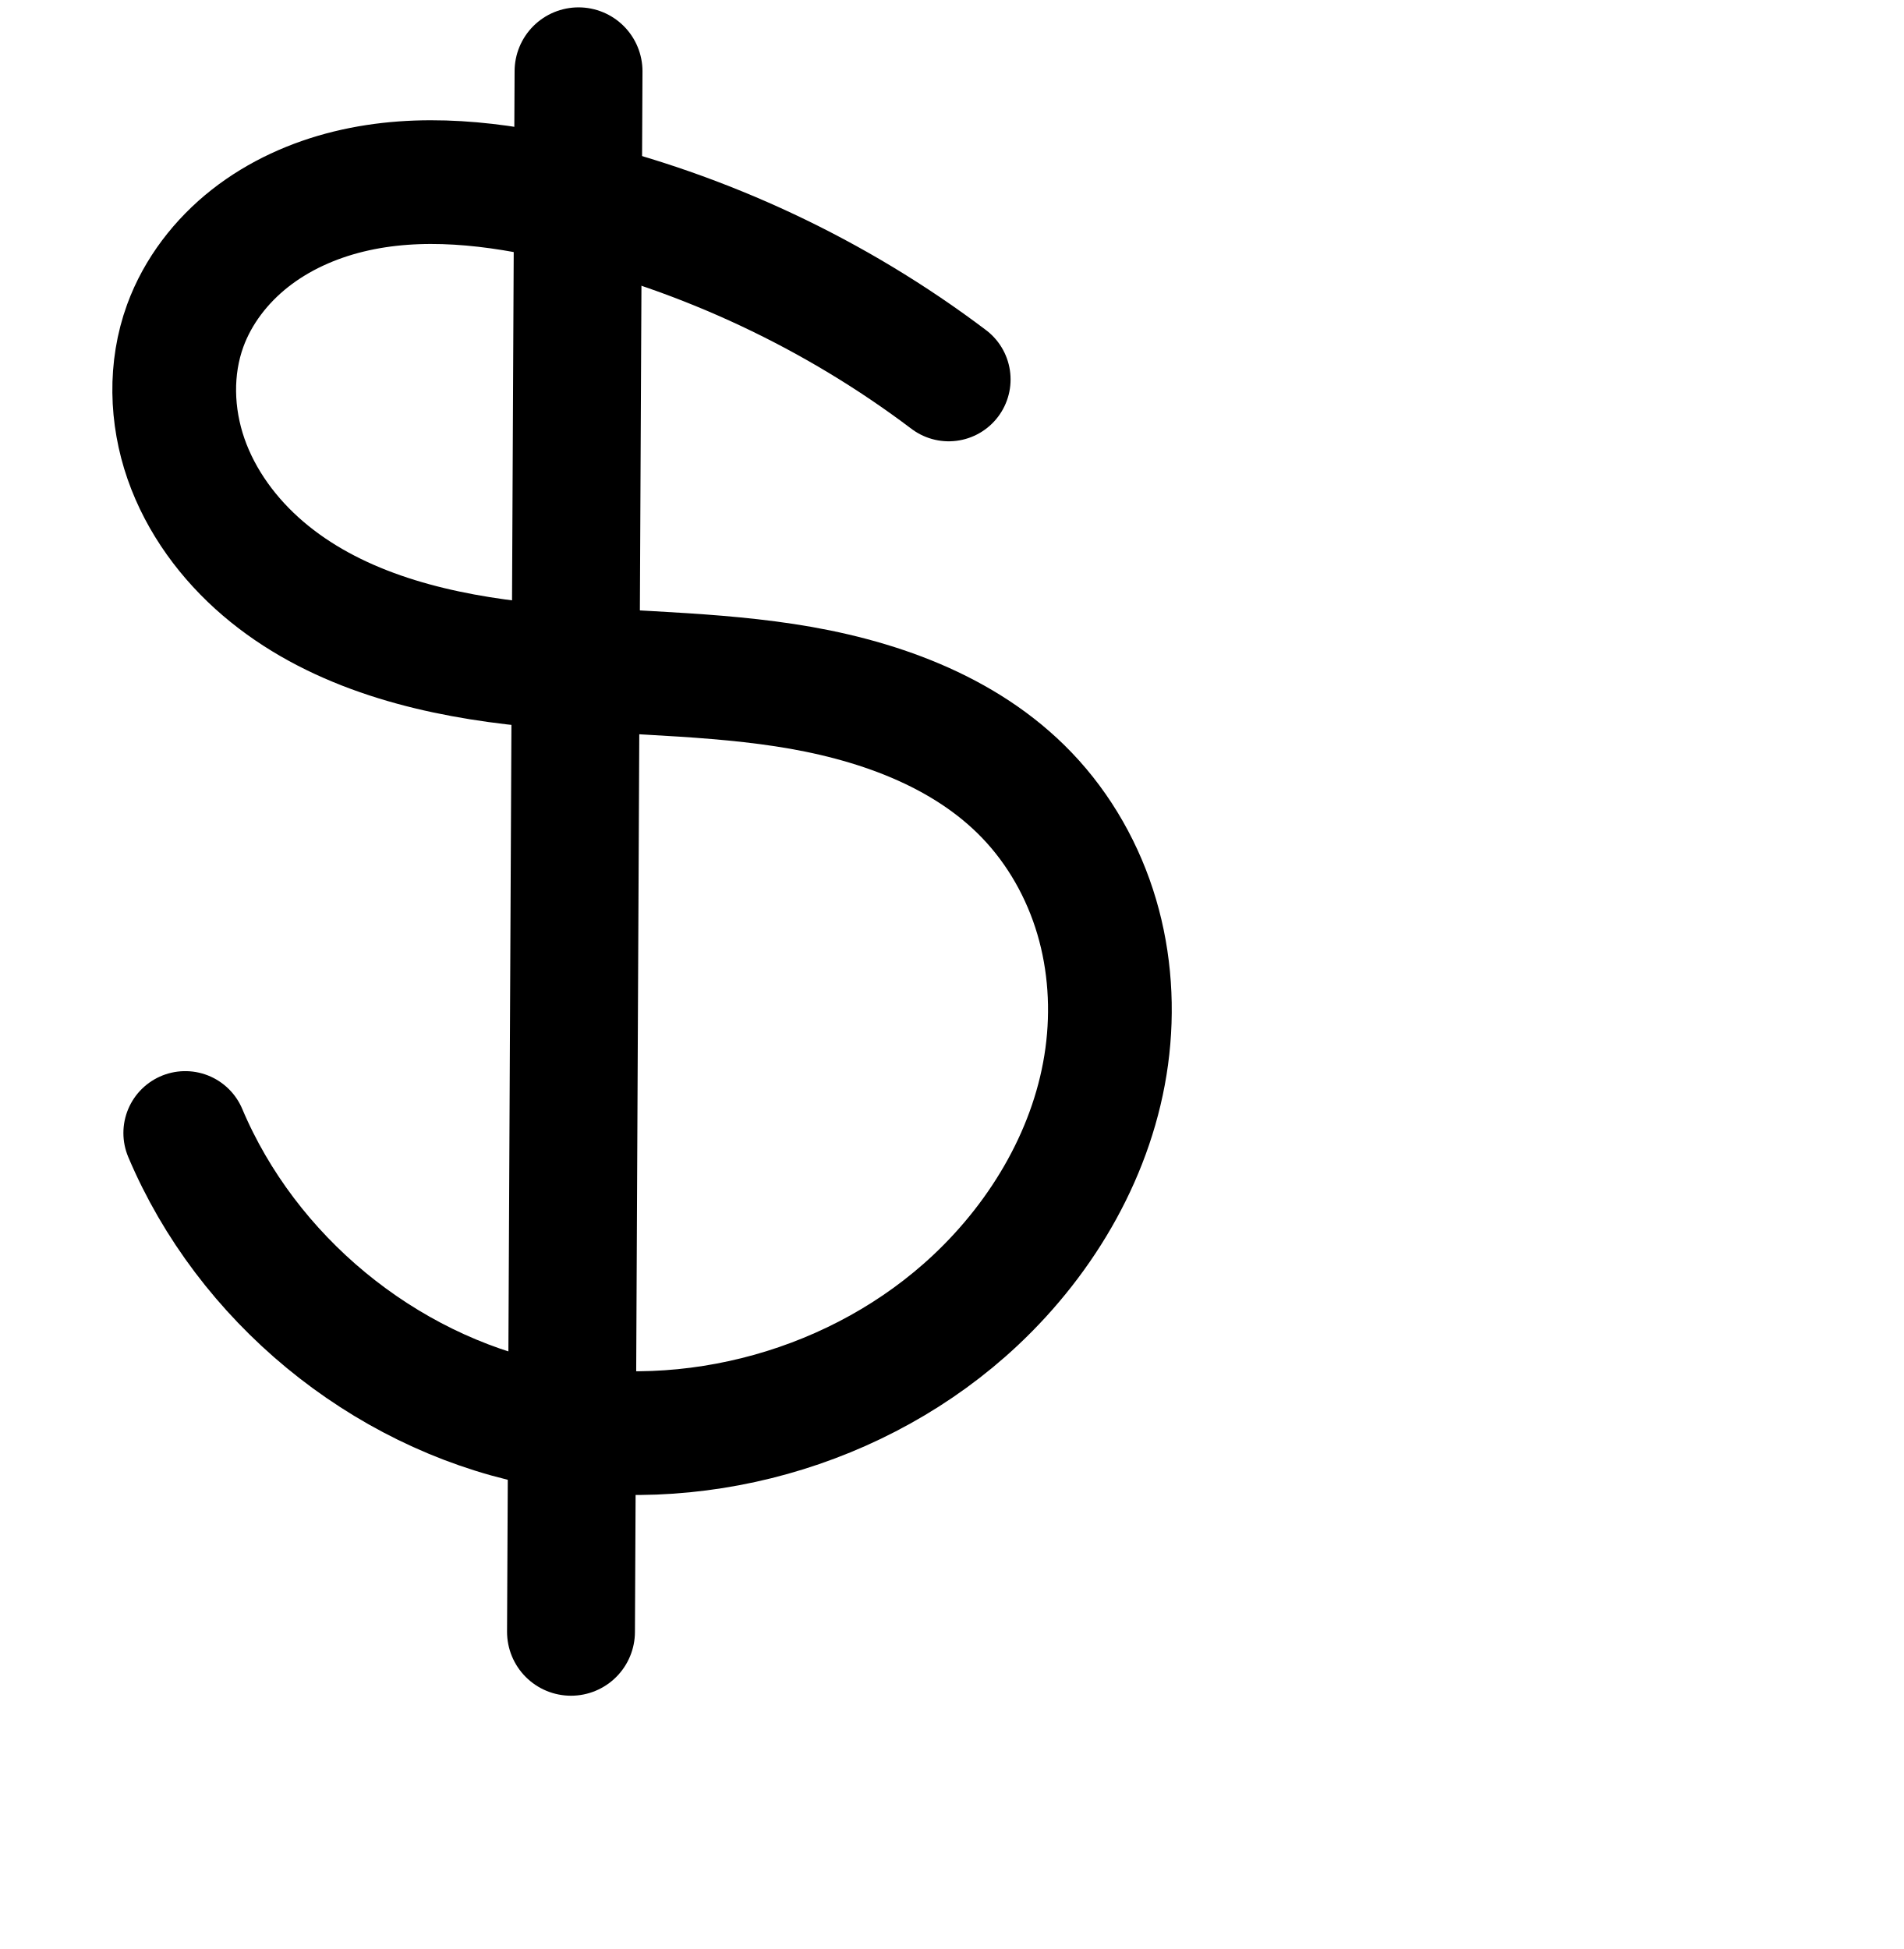
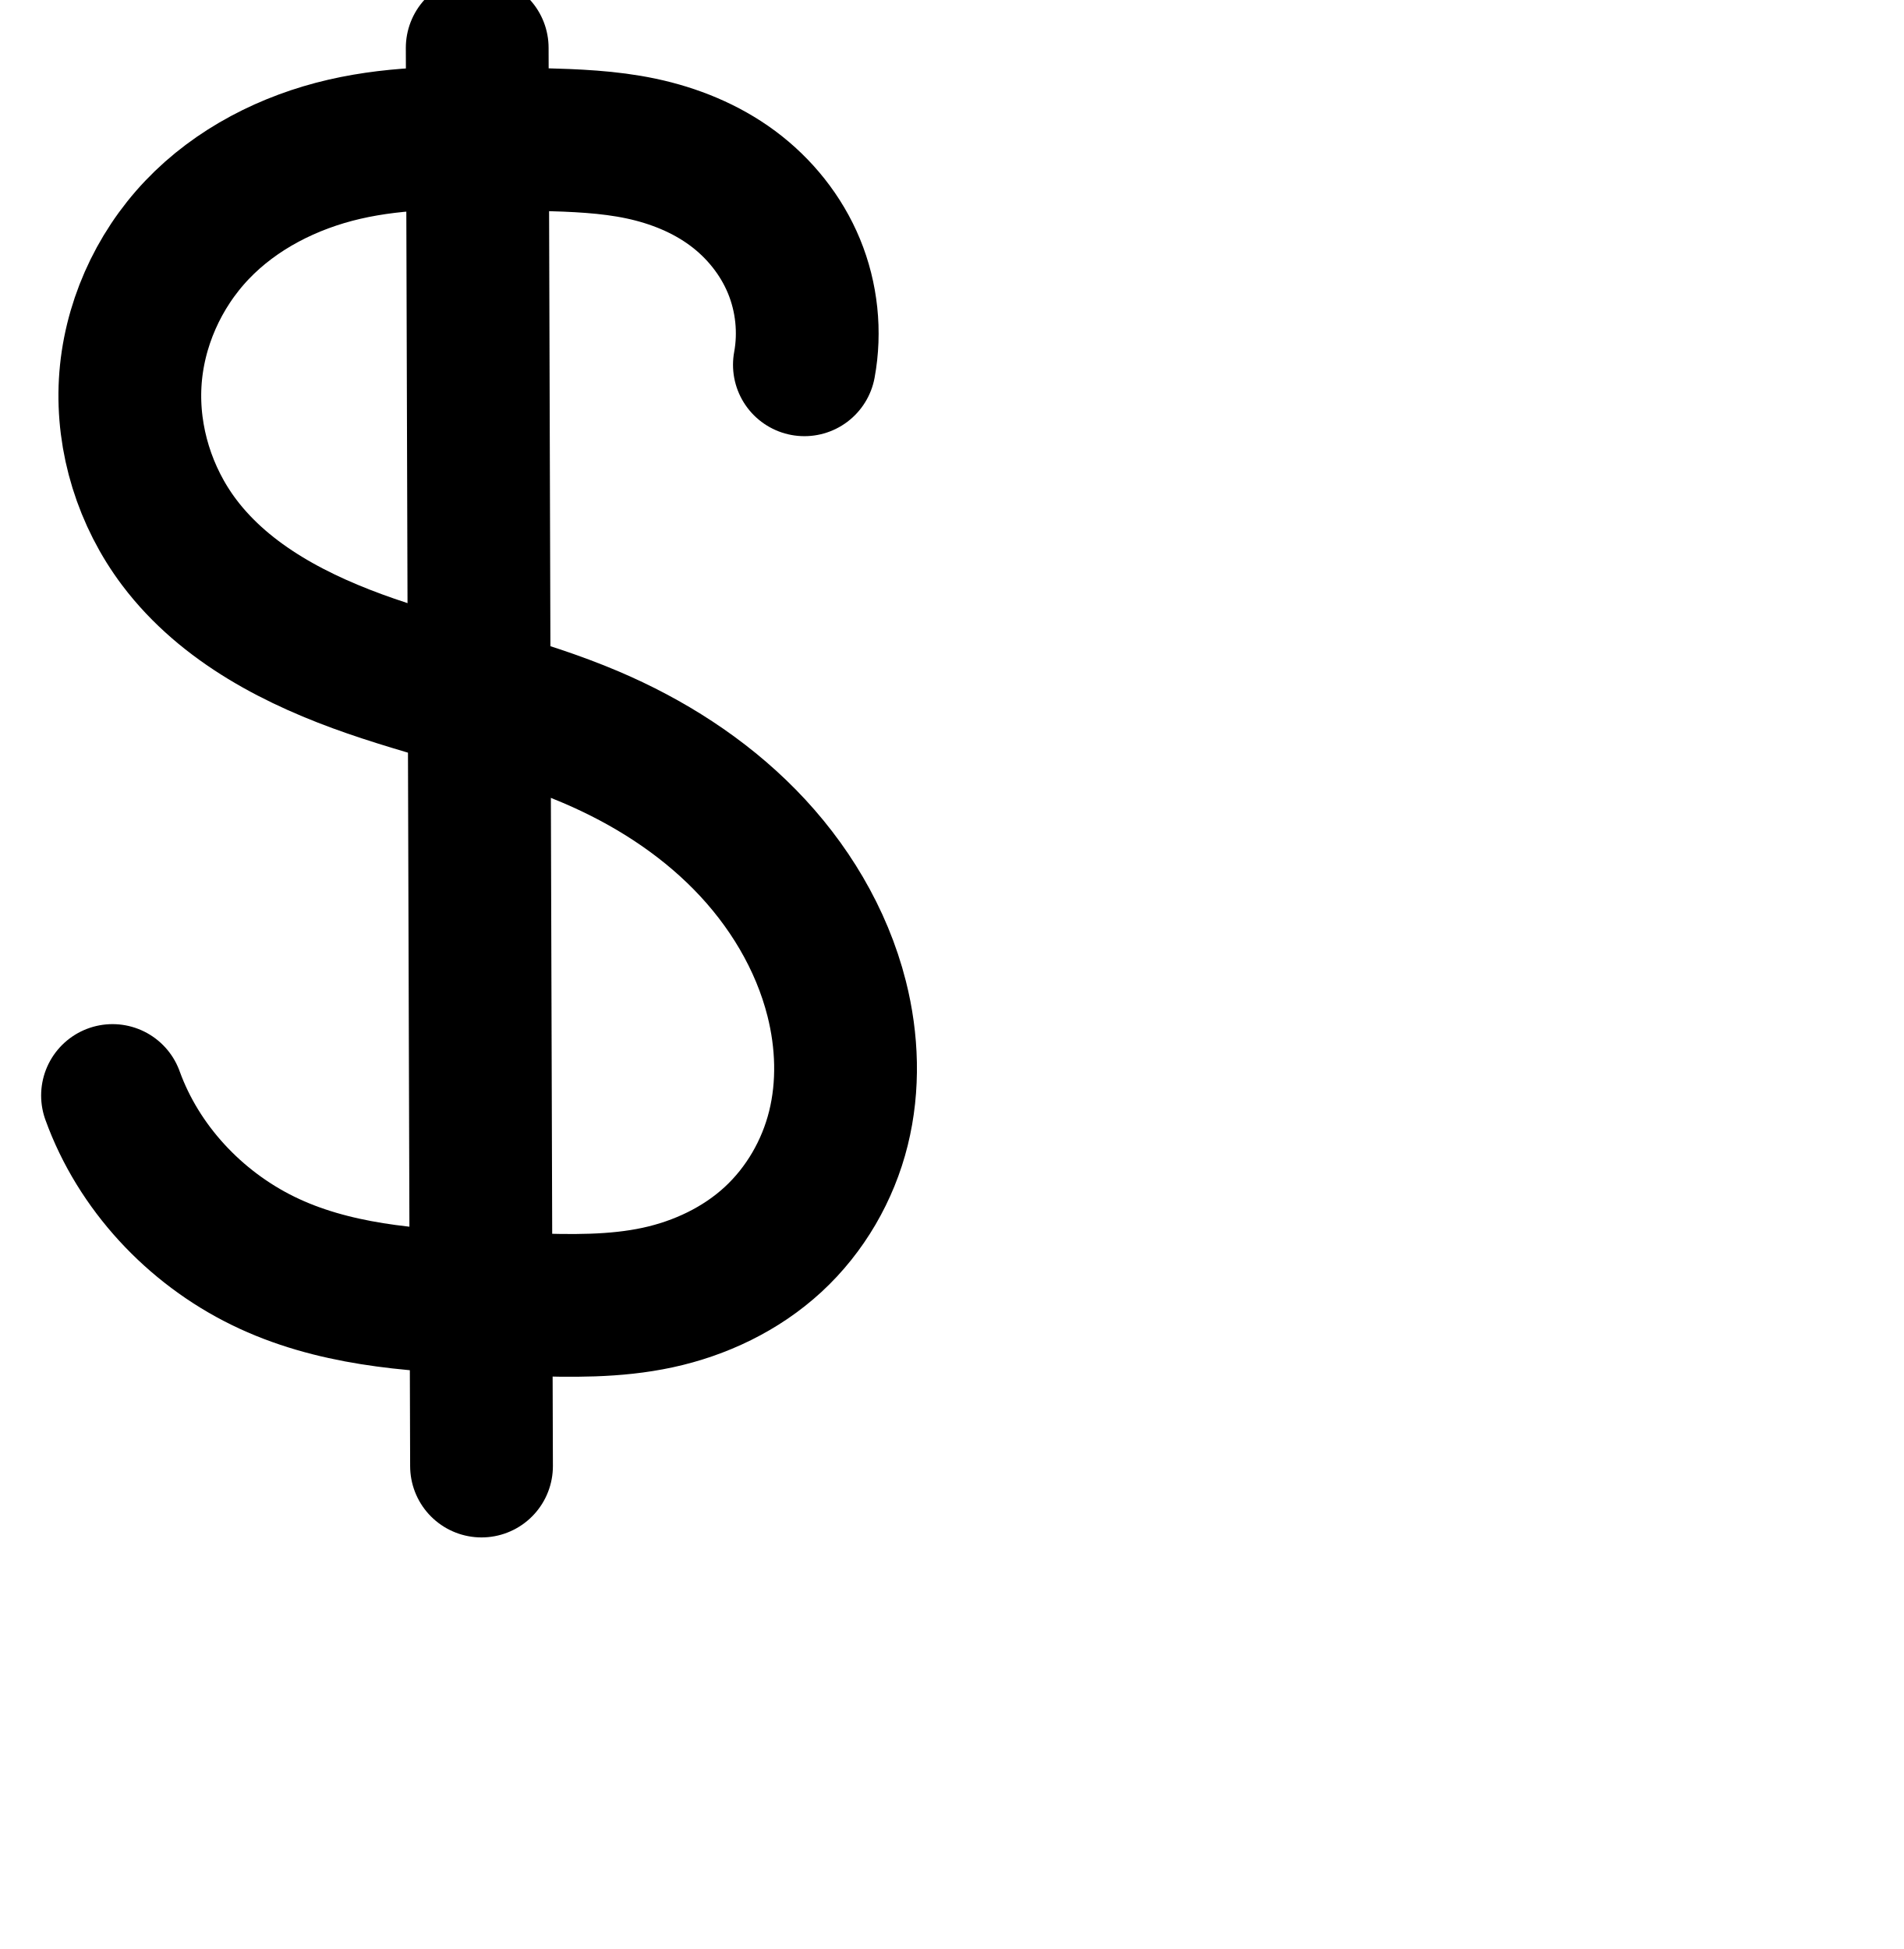
<svg xmlns="http://www.w3.org/2000/svg" width="2000" height="2048" id="svg2992" version="1.1">
  <defs id="defs5498">
    </defs>
  <g id="layer1" transform="translate(0,1048)">
-     <path style="fill:none;fill-rule:evenodd;stroke:#000000;stroke-width:134.379;stroke-linecap:round;stroke-linejoin:round;stroke-miterlimit:4;stroke-dasharray:none;stroke-opacity:1" d="m 607.856,-973.074 -7.931,1639.743" id="path5669" />
-     <path style="fill:none;fill-rule:evenodd;stroke:#000000;stroke-width:130;stroke-linecap:round;stroke-linejoin:round;stroke-miterlimit:4;stroke-dasharray:none;stroke-opacity:1" d="m 996.791,-649.279 c -118.714,-89.698 -256.259,-154.353 -401.072,-188.529 -75.108,-17.725 -154.189,-27.233 -229.166,-8.957 -37.488,9.138 -73.505,25.288 -103.842,49.131 -30.337,23.843 -54.835,55.549 -68.065,91.796 -16.309,44.685 -14.861,95 0.766,139.928 15.626,44.928 44.893,84.523 81.051,115.431 72.317,61.815 168.703,87.93 263.187,99.052 94.483,11.122 190.301,9.072 284.361,23.335 94.06,14.263 189.337,47.211 255.125,115.934 34.185,35.71 59.106,80.011 73.119,127.419 14.013,47.407 17.204,97.839 10.567,146.827 C 1149.546,160.063 1097.005,250.528 1024.949,318.227 904.029,431.835 726.235,481.588 563.912,447.242 401.59,412.896 259.186,295.392 194.646,142.542" id="path5701" />
+     <path style="color:#000000;font-style:normal;font-variant:normal;font-weight:normal;font-stretch:normal;font-size:medium;line-height:normal;font-family:sans-serif;text-indent:0;text-align:start;text-decoration:none;text-decoration-line:none;text-decoration-style:solid;text-decoration-color:#000000;letter-spacing:normal;word-spacing:normal;text-transform:none;direction:ltr;block-progression:tb;writing-mode:lr-tb;baseline-shift:baseline;text-anchor:start;white-space:normal;clip-rule:nonzero;display:inline;overflow:visible;visibility:visible;opacity:1;isolation:auto;mix-blend-mode:normal;color-interpolation:sRGB;color-interpolation-filters:linearRGB;solid-color:#000000;solid-opacity:1;fill:#000000;fill-opacity:1;fill-rule:evenodd;stroke:none;stroke-width:150;stroke-linecap:round;stroke-linejoin:round;stroke-miterlimit:4;stroke-dasharray:none;stroke-dashoffset:0;stroke-opacity:1;color-rendering:auto;image-rendering:auto;shape-rendering:auto;text-rendering:auto;enable-background:accumulate" d="M -838.869 -22.936 A 75.007 75.007 0 0 0 -912.508 53.348 L -912.443 74.654 C -938.997 76.58 -966.237 80.176 -993.961 86.582 C -1064.268 102.828 -1133.042 136.853 -1186.225 192.736 C -1239.641 248.864 -1272.618 322.554 -1277.01 400.939 C -1281.394 479.189 -1257.108 556.088 -1210.469 617.953 C -1147.807 701.071 -1057.234 744.806 -973.684 773.662 C -952.183 781.088 -930.999 787.682 -910.258 793.877 L -908.744 1291.617 C -953.804 1286.503 -994.828 1277.342 -1029.486 1260.381 C -1084.5 1233.459 -1130.033 1184.194 -1150.143 1128.504 A 75.007 75.007 0 1 0 -1291.227 1179.447 C -1256.77 1274.869 -1184.716 1351.415 -1095.42 1395.113 C -1033.441 1425.444 -969.345 1437.406 -908.285 1442.809 L -907.979 1543.572 A 75.007 75.007 0 1 0 -757.979 1543.115 L -758.264 1449.387 C -719.27 1450.188 -676.794 1449.252 -632.072 1439.596 C -575.746 1427.433 -520.729 1401.868 -475.727 1360.336 C -430.728 1318.807 -399.686 1264.959 -385.176 1206.412 C -370.762 1148.252 -373.191 1088.917 -387.078 1033.936 C -406.735 956.11 -448.826 887.475 -502.756 832.549 C -556.486 777.827 -620.94 737.33 -688.395 708.562 C -712.694 698.199 -736.839 689.453 -760.598 681.654 L -761.986 224.701 C -731.433 225.676 -704.143 227.356 -680.801 232.311 C -655.008 237.785 -631.694 247.635 -613.836 260.887 C -596.111 274.039 -581.841 292.13 -573.998 311.166 C -566.159 330.194 -563.808 352.505 -567.504 372.555 A 75.007 75.007 0 1 0 -419.988 399.744 C -410.927 350.582 -416.339 300.07 -435.309 254.027 C -454.274 207.993 -485.659 169.215 -524.451 140.43 C -563.11 111.743 -606.604 94.718 -649.654 85.58 C -690.301 76.952 -728.28 75.556 -762.441 74.611 L -762.508 52.893 A 75.007 75.007 0 0 0 -838.869 -22.936 z M -911.984 225.318 L -910.734 636.562 C -915.44 635.029 -920.105 633.473 -924.715 631.881 C -994.473 607.788 -1055.716 574.052 -1090.693 527.656 C -1115.921 494.193 -1129.539 450.278 -1127.244 409.33 C -1124.957 368.518 -1106.453 326.497 -1077.566 296.145 C -1048.447 265.547 -1006.201 243.363 -960.189 232.73 C -944.907 229.199 -928.8 226.848 -911.984 225.318 z M -760.111 841.26 C -755.769 842.977 -751.475 844.732 -747.238 846.539 C -694.92 868.851 -647.284 899.452 -609.787 937.641 C -572.491 975.625 -544.741 1022.248 -532.512 1070.668 C -523.958 1104.536 -523.141 1139.54 -530.771 1170.328 C -538.306 1200.729 -555.113 1229.484 -577.457 1250.105 C -599.798 1270.724 -630.482 1285.795 -663.73 1292.975 C -691.26 1298.919 -723.218 1299.931 -758.719 1299.272 L -760.111 841.26 z " transform="translate(0,-1048)" id="path5669" />
+     <path style="fill:none;fill-rule:evenodd;stroke:#000000;stroke-width:150;stroke-linecap:round;stroke-linejoin:round;stroke-miterlimit:4;stroke-dasharray:none;stroke-opacity:1" d="m 501.393,-997.706 4.529,1490.223" id="path5669-6" />
+     <path style="fill:none;fill-rule:evenodd;stroke:#000000;stroke-width:150;stroke-linecap:round;stroke-linejoin:round;stroke-miterlimit:4;stroke-dasharray:none;stroke-opacity:1" d="m 845.154,-664.676 c 6.378,-34.606 2.497,-71.017 -10.907,-103.552 -13.404,-32.536 -36.232,-60.97 -64.49,-81.939 -28.258,-20.969 -61.662,-34.406 -96.083,-41.712 -34.422,-7.306 -69.8,-8.57 -104.976,-9.524 l -28.663,-0.778 c -59.67,-1.619 -120.05,-2.427 -178.21,11.013 -58.159,13.439 -113.669,41.543 -154.82,84.783 -41.151,43.24 -66.892,101.097 -70.231,160.695 -3.339,59.598 15.612,120.006 51.546,167.67 48.819,64.757 124.728,103.492 201.382,129.967 76.654,26.474 156.786,42.966 231.383,74.78 59.886,25.54 115.931,61.089 161.544,107.544 45.613,46.455 80.534,104.084 96.478,167.207 11.221,44.425 12.843,91.594 1.821,136.068 -11.022,44.474 -34.946,85.775 -68.618,116.85 -33.672,31.075 -76.523,51.395 -121.311,61.066 -44.787,9.671 -91.089,8.84 -136.884,7.314 l -42.828,-1.427 C 431.001,318.672 348.602,312.232 276.447,276.922 204.293,241.612 145.499,178.705 118.216,103.149" id="path4162-1-1-9" />
  </g>
</svg>
